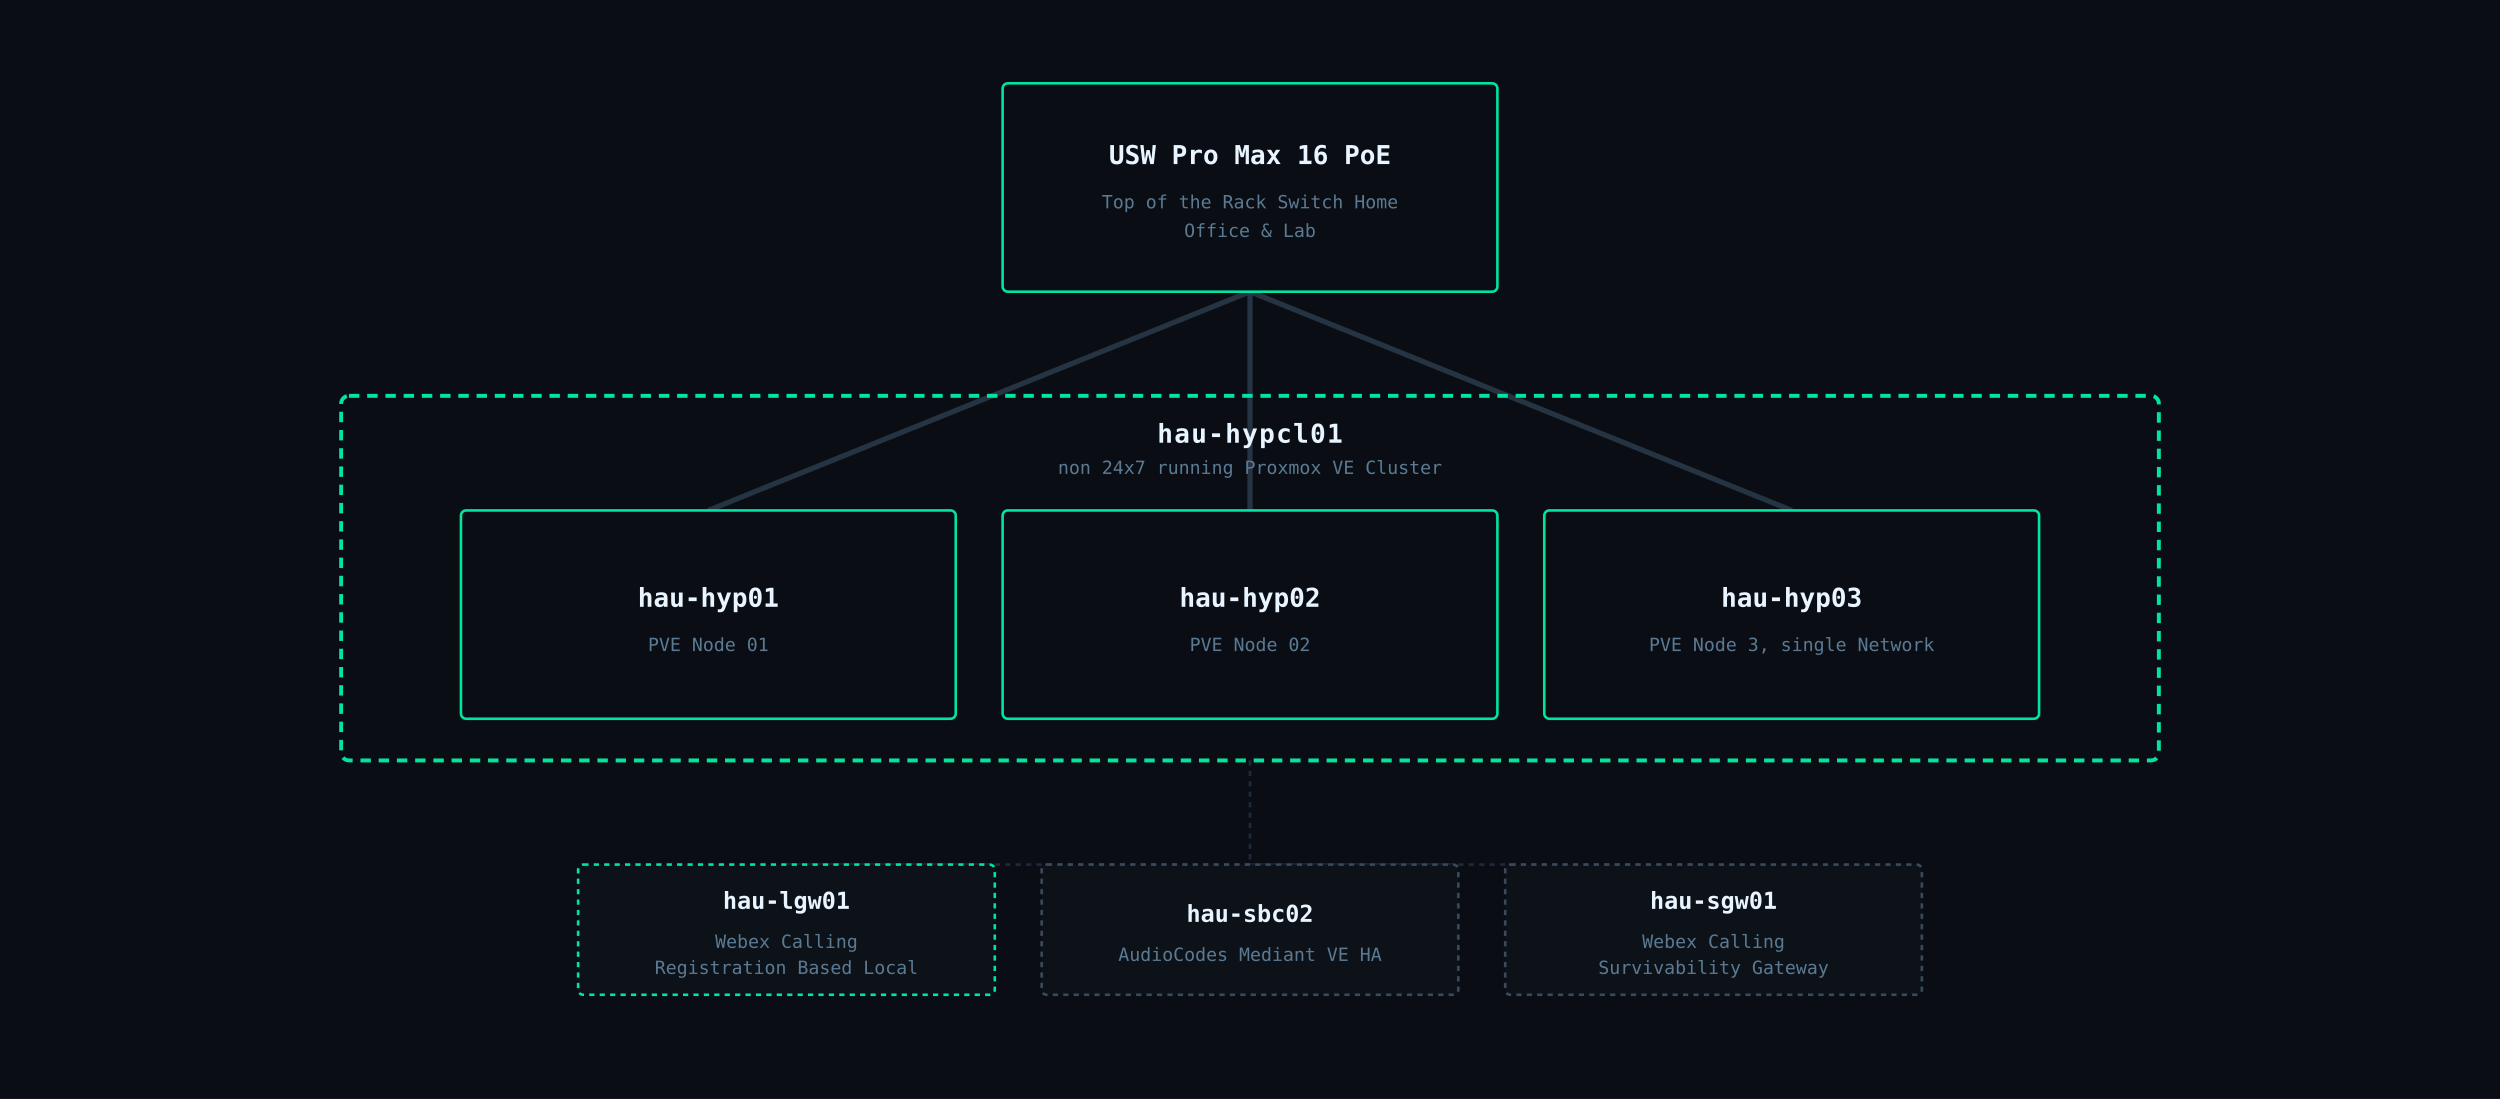
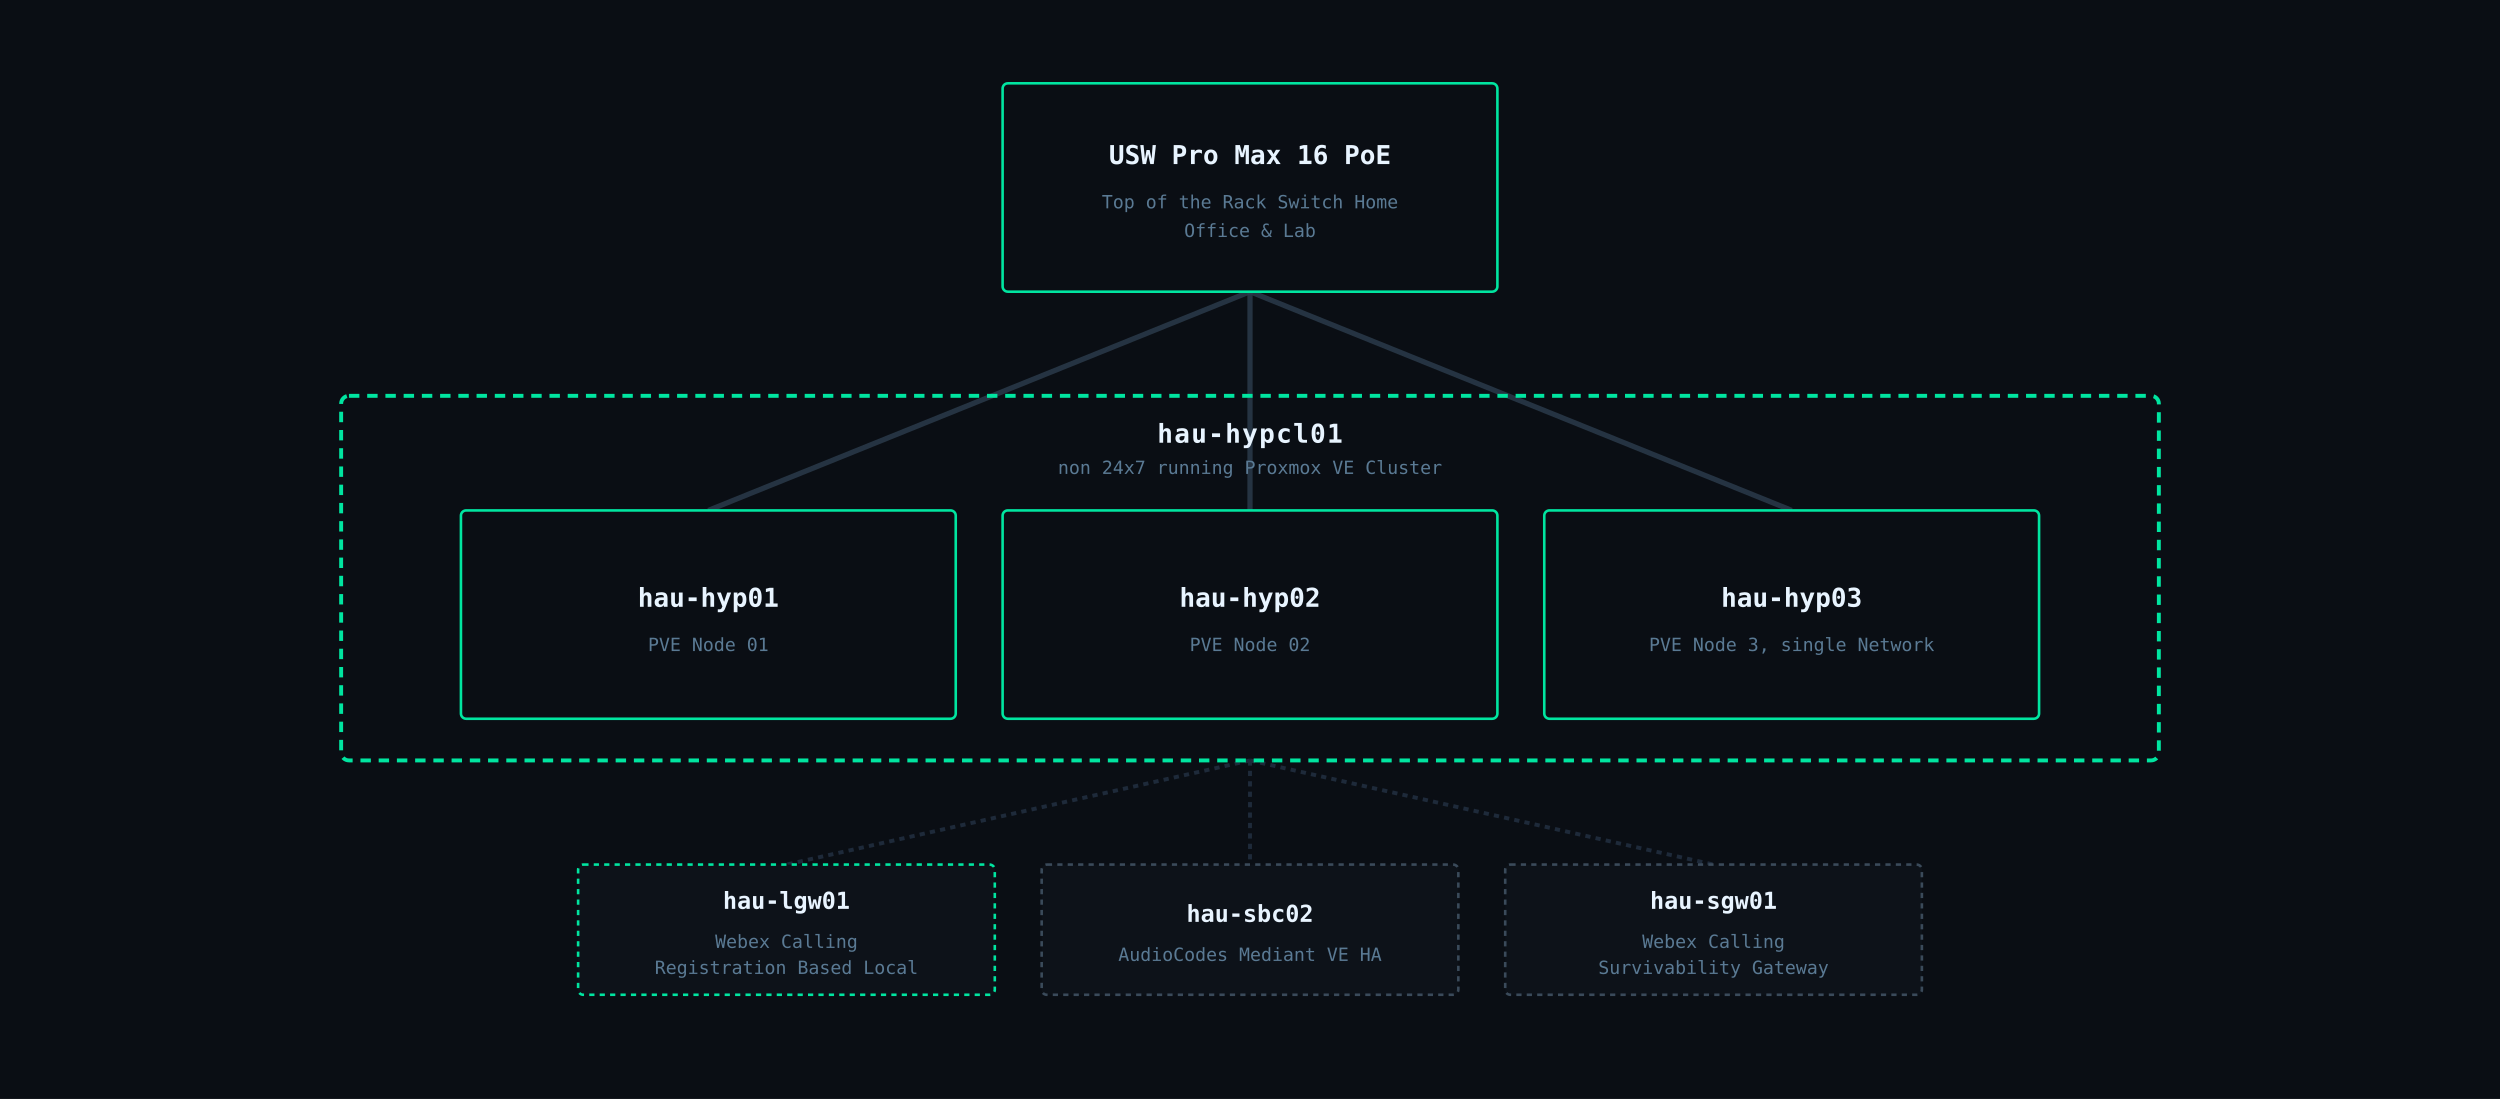
<svg xmlns="http://www.w3.org/2000/svg" viewBox="0 0 960 422" font-family="IBM Plex Mono, monospace">
  <rect width="960" height="422" fill="#0a0e14" />
  <line x1="480" y1="112" x2="272" y2="196" stroke="#2a3a4a" stroke-width="2" opacity="0.85" />
  <line x1="480" y1="112" x2="480" y2="196" stroke="#2a3a4a" stroke-width="2" opacity="0.85" />
  <line x1="480" y1="112" x2="688" y2="196" stroke="#2a3a4a" stroke-width="2" opacity="0.85" />
-   <line x1="480" y1="292" x2="480" y2="332" stroke="#1e2a3a" stroke-width="1" stroke-dasharray="2,2" />
-   <line x1="480" y1="332" x2="302" y2="332" stroke="#1e2a3a" stroke-width="1" stroke-dasharray="2,2" />
-   <line x1="480" y1="332" x2="480" y2="332" stroke="#1e2a3a" stroke-width="1" stroke-dasharray="2,2" />
-   <line x1="480" y1="332" x2="658" y2="332" stroke="#1e2a3a" stroke-width="1" stroke-dasharray="2,2" />
+   <line x1="480" y1="292" x2="302" y2="332" stroke="#1e2a3a" stroke-width="1.5" stroke-dasharray="2,2" />
+   <line x1="480" y1="292" x2="480" y2="332" stroke="#1e2a3a" stroke-width="1.5" stroke-dasharray="2,2" />
+   <line x1="480" y1="292" x2="658" y2="332" stroke="#1e2a3a" stroke-width="1.5" stroke-dasharray="2,2" />
  <rect x="385" y="32" width="190" height="80" rx="2" fill="#0a0e14" stroke="#00e5a0" stroke-width="1" />
  <text x="480" y="63" text-anchor="middle" fill="#e8f4ff" font-size="10" font-weight="600">USW Pro Max 16 PoE</text>
  <text x="480" y="80" text-anchor="middle" fill="#5a7a94" font-size="7">Top of the Rack Switch Home</text>
  <text x="480" y="91" text-anchor="middle" fill="#5a7a94" font-size="7">Office &amp; Lab</text>
  <rect x="131" y="152" width="698" height="140" rx="3" fill="none" stroke="#00e5a0" stroke-width="1.5" stroke-dasharray="4,3" />
  <text x="480" y="170" text-anchor="middle" fill="#e8f4ff" font-size="10" font-weight="600" letter-spacing="0.5">hau-hypcl01</text>
  <text x="480" y="182" text-anchor="middle" fill="#5a7a94" font-size="7">non 24x7 running Proxmox VE Cluster</text>
  <rect x="177" y="196" width="190" height="80" rx="2" fill="#0a0e14" stroke="#00e5a0" stroke-width="1" />
  <text x="272" y="233" text-anchor="middle" fill="#e8f4ff" font-size="10" font-weight="600">hau-hyp01</text>
  <text x="272" y="250" text-anchor="middle" fill="#5a7a94" font-size="7">PVE Node 01</text>
  <rect x="385" y="196" width="190" height="80" rx="2" fill="#0a0e14" stroke="#00e5a0" stroke-width="1" />
  <text x="480" y="233" text-anchor="middle" fill="#e8f4ff" font-size="10" font-weight="600">hau-hyp02</text>
  <text x="480" y="250" text-anchor="middle" fill="#5a7a94" font-size="7">PVE Node 02</text>
  <rect x="593" y="196" width="190" height="80" rx="2" fill="#0a0e14" stroke="#00e5a0" stroke-width="1" />
  <text x="688" y="233" text-anchor="middle" fill="#e8f4ff" font-size="10" font-weight="600">hau-hyp03</text>
  <text x="688" y="250" text-anchor="middle" fill="#5a7a94" font-size="7">PVE Node 3, single Network</text>
  <rect x="222" y="332" width="160" height="50" rx="2" fill="#0d1219" stroke="#00e5a0" stroke-width="1" stroke-dasharray="2,2" />
  <text x="302" y="349" text-anchor="middle" fill="#e8f4ff" font-size="9" font-weight="600">hau-lgw01</text>
  <text x="302" y="364" text-anchor="middle" fill="#5a7a94" font-size="7">Webex Calling</text>
  <text x="302" y="374" text-anchor="middle" fill="#5a7a94" font-size="7">Registration Based Local</text>
  <rect x="400" y="332" width="160" height="50" rx="2" fill="#0d1219" stroke="#3a4a5a" stroke-width="1" stroke-dasharray="2,2" />
  <text x="480" y="354" text-anchor="middle" fill="#e8f4ff" font-size="9" font-weight="600">hau-sbc02</text>
  <text x="480" y="369" text-anchor="middle" fill="#5a7a94" font-size="7">AudioCodes Mediant VE HA</text>
  <rect x="578" y="332" width="160" height="50" rx="2" fill="#0d1219" stroke="#3a4a5a" stroke-width="1" stroke-dasharray="2,2" />
  <text x="658" y="349" text-anchor="middle" fill="#e8f4ff" font-size="9" font-weight="600">hau-sgw01</text>
  <text x="658" y="364" text-anchor="middle" fill="#5a7a94" font-size="7">Webex Calling</text>
  <text x="658" y="374" text-anchor="middle" fill="#5a7a94" font-size="7">Survivability Gateway</text>
</svg>
